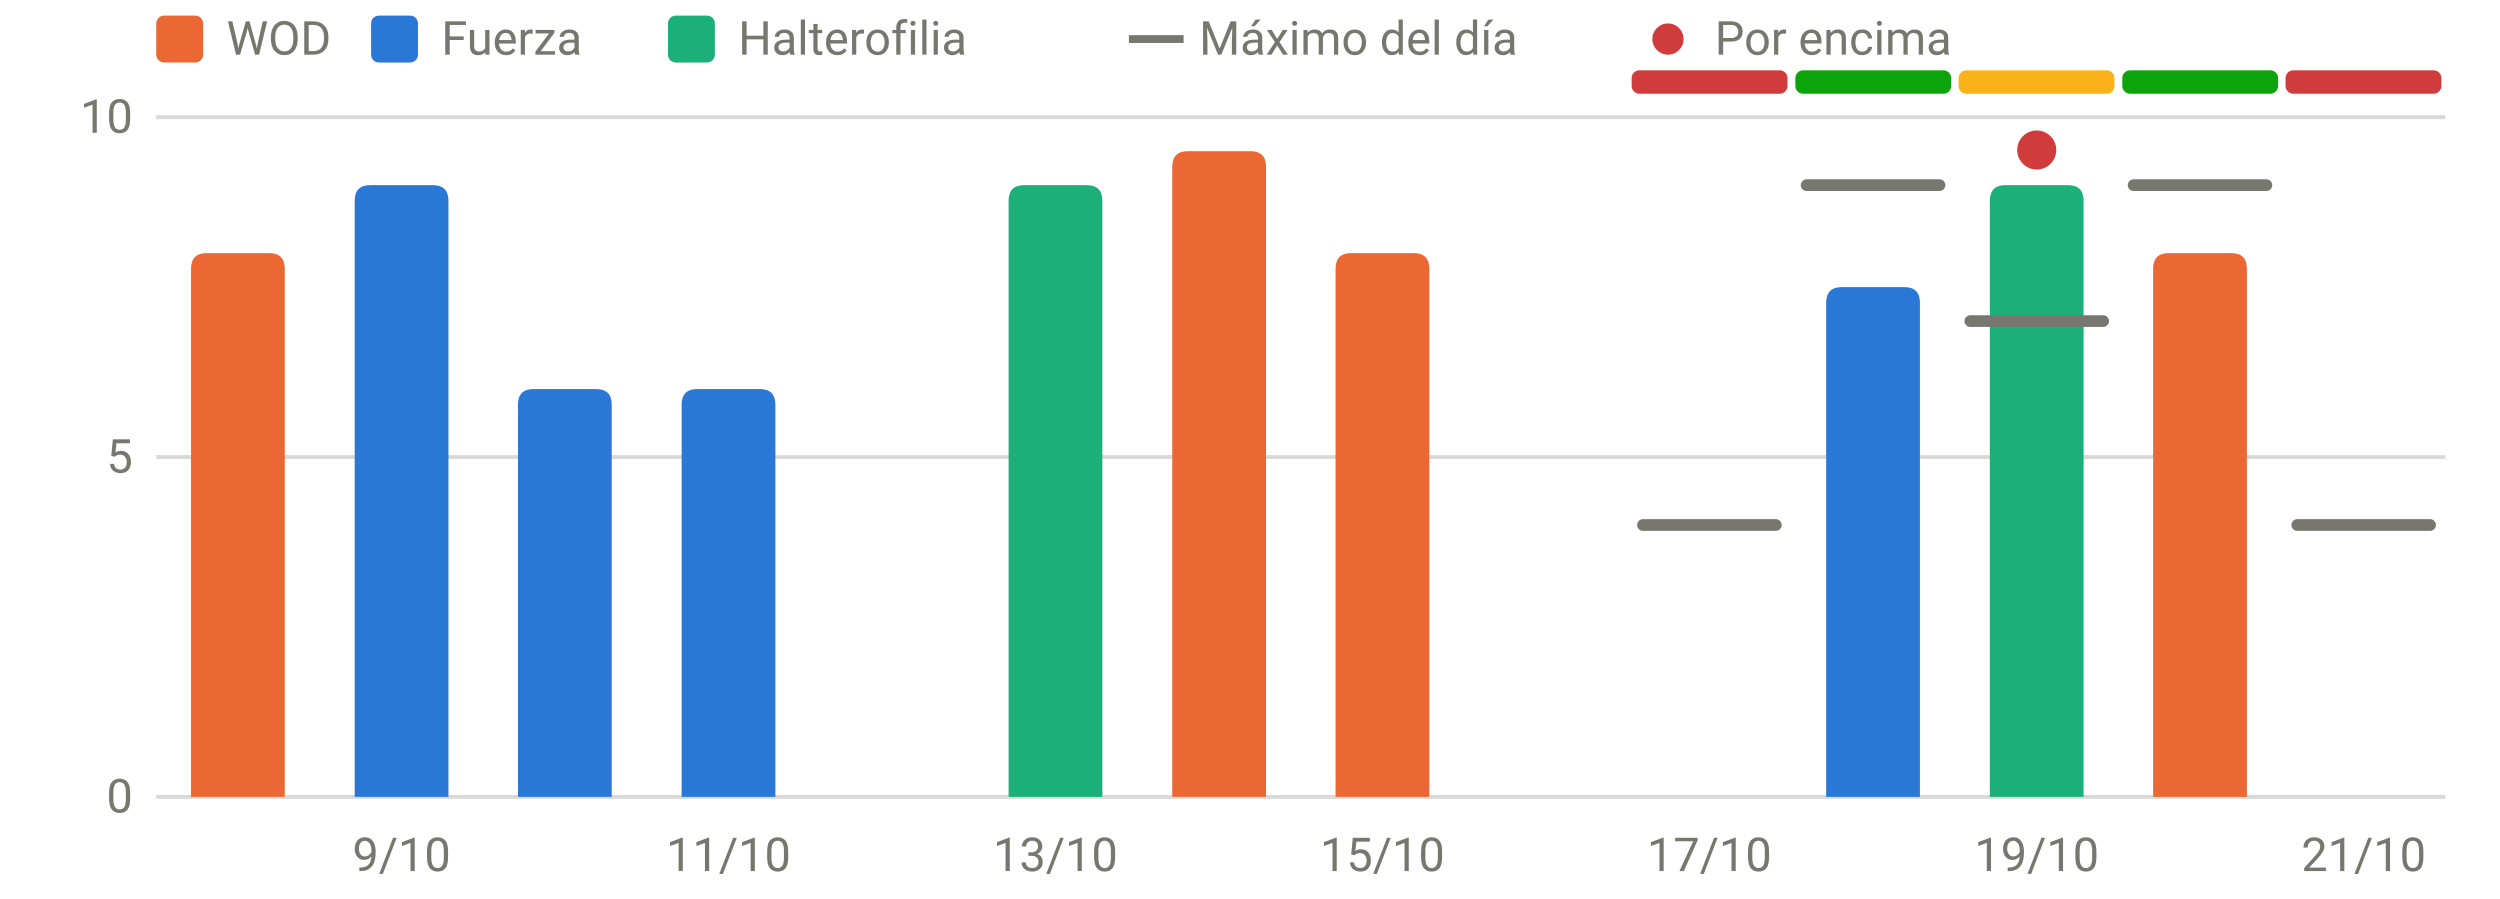
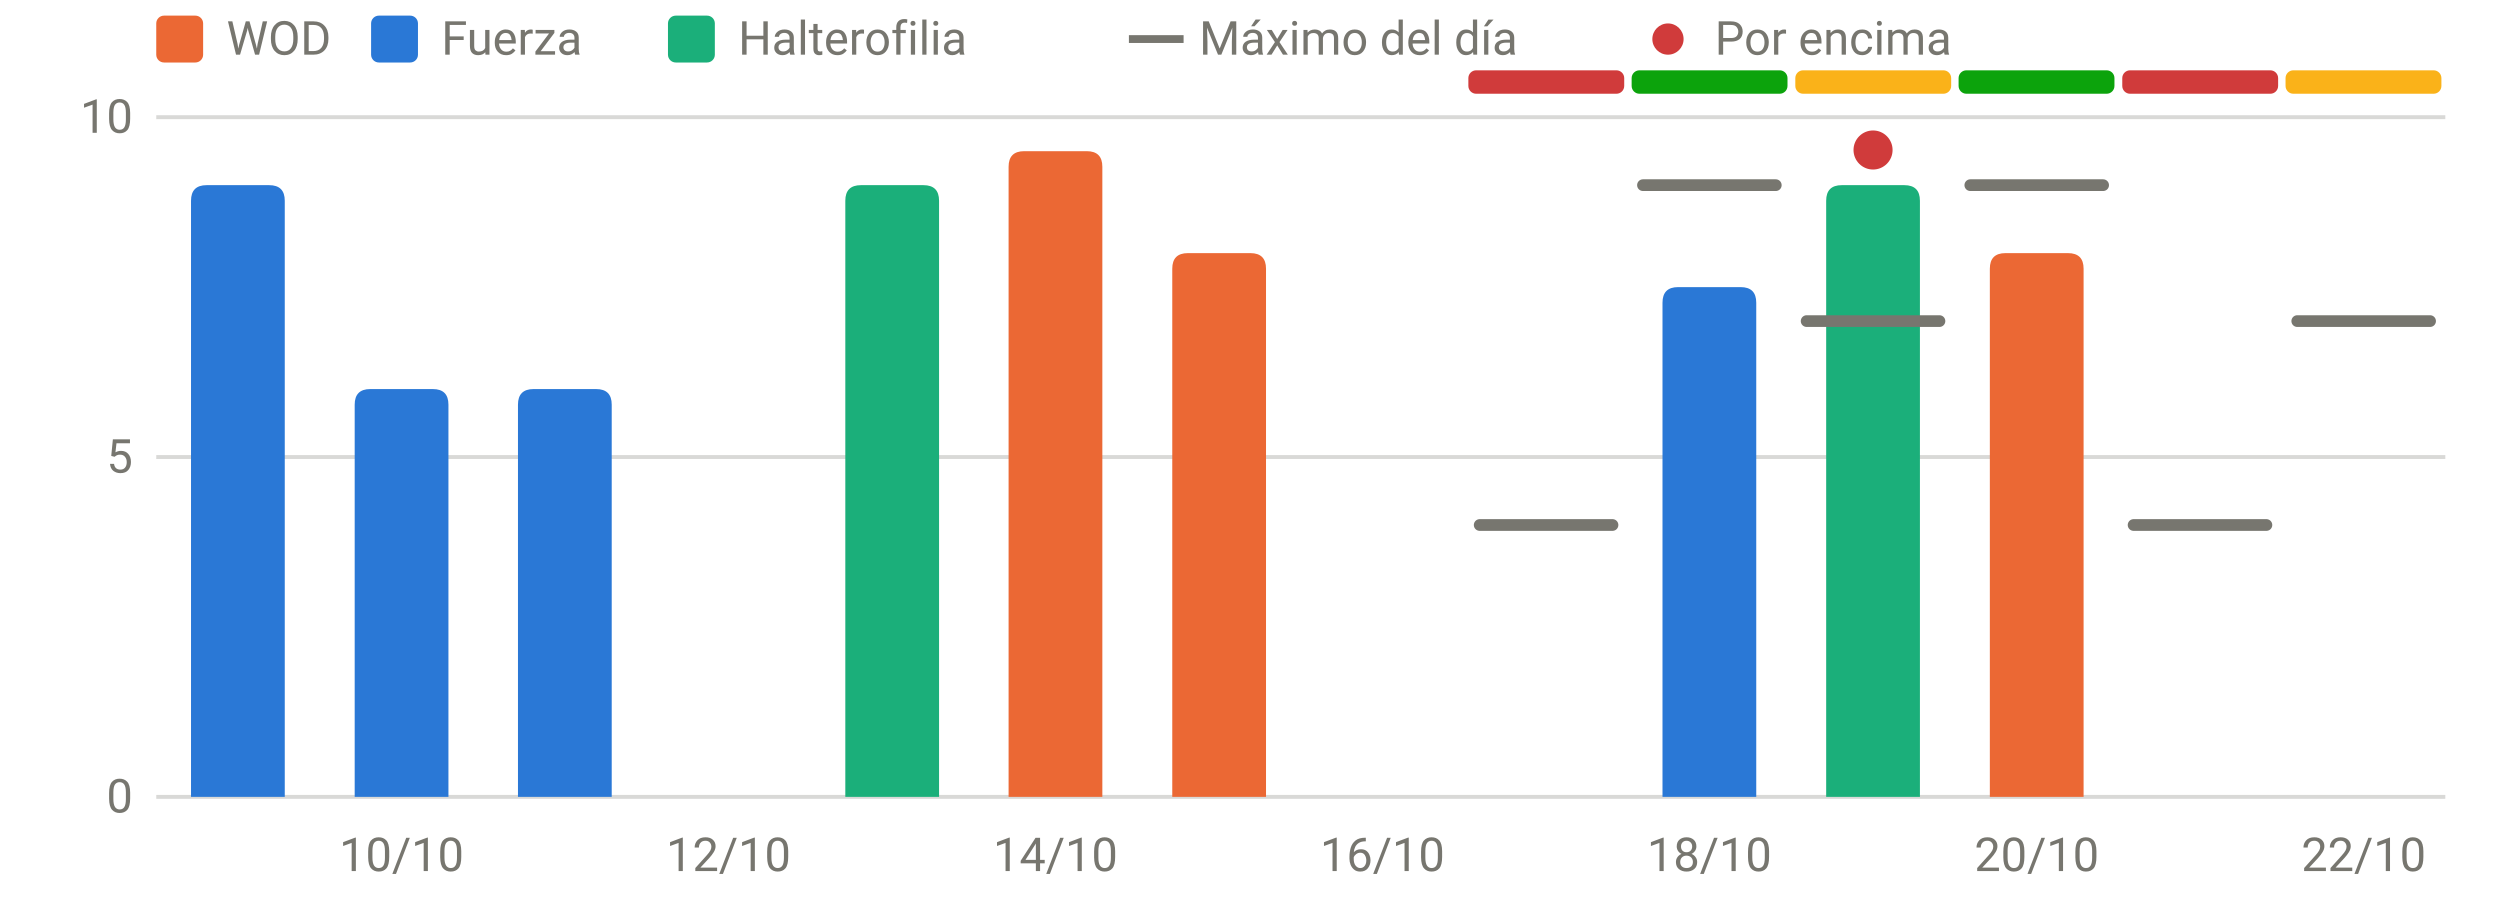
<svg xmlns="http://www.w3.org/2000/svg" viewBox="0 0 640 230" width="640" height="230" role="img" aria-label="RPE frente al máximo del día" font-family="system-ui,-apple-system,Segoe UI,Roboto,sans-serif" font-size="12" fill="#77766f">
  <line x1="40" x2="626" y1="204.0" y2="204.0" stroke="rgba(119,118,111,0.28)" stroke-width="1" />
  <text x="34" y="208.0" text-anchor="end">0</text>
  <line x1="40" x2="626" y1="117.0" y2="117.0" stroke="rgba(119,118,111,0.28)" stroke-width="1" />
  <text x="34" y="121.0" text-anchor="end">5</text>
  <line x1="40" x2="626" y1="30.0" y2="30.0" stroke="rgba(119,118,111,0.28)" stroke-width="1" />
  <text x="34" y="34.0" text-anchor="end">10</text>
-   <text x="102.8" y="223" text-anchor="middle">9/10</text>
-   <text x="186.5" y="223" text-anchor="middle">11/10</text>
-   <text x="270.2" y="223" text-anchor="middle">13/10</text>
-   <text x="353.9" y="223" text-anchor="middle">15/10</text>
-   <text x="437.6" y="223" text-anchor="middle">17/10</text>
-   <text x="521.4" y="223" text-anchor="middle">19/10</text>
-   <text x="605.1" y="223" text-anchor="middle">21/10</text>
-   <rect x="417.7" y="18" width="39.9" height="6" rx="2" fill="#d03b3b" />
-   <rect x="459.6" y="18" width="39.9" height="6" rx="2" fill="#0ca30c" />
-   <rect x="501.4" y="18" width="39.9" height="6" rx="2" fill="#fab219" />
-   <rect x="543.3" y="18" width="39.9" height="6" rx="2" fill="#0ca30c" />
-   <rect x="585.1" y="18" width="39.9" height="6" rx="2" fill="#d03b3b" />
-   <path d="M48.9,204.0V68.8Q48.9,64.8 52.9,64.8H68.9Q72.9,64.8 72.9,68.8V204.0Z" fill="#eb6834" />
-   <path d="M90.8,204.0V51.4Q90.8,47.4 94.8,47.4H110.8Q114.8,47.4 114.8,51.4V204.0Z" fill="#2a78d6" />
+   <text x="102.8" y="223" text-anchor="middle">10/10</text>
+   <text x="186.5" y="223" text-anchor="middle">12/10</text>
+   <text x="270.2" y="223" text-anchor="middle">14/10</text>
+   <text x="353.9" y="223" text-anchor="middle">16/10</text>
+   <text x="437.6" y="223" text-anchor="middle">18/10</text>
+   <text x="521.4" y="223" text-anchor="middle">20/10</text>
+   <text x="605.1" y="223" text-anchor="middle">22/10</text>
+   <rect x="375.9" y="18" width="39.9" height="6" rx="2" fill="#d03b3b" />
+   <rect x="417.7" y="18" width="39.9" height="6" rx="2" fill="#0ca30c" />
+   <rect x="459.6" y="18" width="39.9" height="6" rx="2" fill="#fab219" />
+   <rect x="501.4" y="18" width="39.9" height="6" rx="2" fill="#0ca30c" />
+   <rect x="543.3" y="18" width="39.9" height="6" rx="2" fill="#d03b3b" />
+   <rect x="585.1" y="18" width="39.9" height="6" rx="2" fill="#fab219" />
+   <path d="M48.9,204.0V51.4Q48.9,47.4 52.9,47.4H68.9Q72.9,47.4 72.9,51.4V204.0Z" fill="#2a78d6" />
+   <path d="M90.8,204.0V103.6Q90.8,99.6 94.8,99.6H110.8Q114.8,99.6 114.8,103.6V204.0Z" fill="#2a78d6" />
  <path d="M132.6,204.0V103.6Q132.6,99.6 136.6,99.6H152.6Q156.6,99.6 156.6,103.6V204.0Z" fill="#2a78d6" />
-   <path d="M174.5,204.0V103.6Q174.5,99.6 178.5,99.6H194.5Q198.5,99.6 198.5,103.6V204.0Z" fill="#2a78d6" />
-   <path d="M258.2,204.0V51.4Q258.2,47.4 262.2,47.4H278.2Q282.2,47.4 282.2,51.4V204.0Z" fill="#1baf7a" />
-   <path d="M300.1,204.0V42.7Q300.1,38.7 304.1,38.7H320.1Q324.1,38.7 324.1,42.7V204.0Z" fill="#eb6834" />
-   <path d="M341.9,204.0V68.8Q341.9,64.8 345.9,64.8H361.9Q365.9,64.8 365.9,68.8V204.0Z" fill="#eb6834" />
-   <path d="M467.5,204.0V77.5Q467.5,73.5 471.5,73.5H487.5Q491.5,73.5 491.5,77.5V204.0Z" fill="#2a78d6" />
-   <path d="M509.4,204.0V51.4Q509.4,47.4 513.4,47.4H529.4Q533.4,47.4 533.4,51.4V204.0Z" fill="#1baf7a" />
-   <path d="M551.2,204.0V68.8Q551.2,64.8 555.2,64.8H571.2Q575.2,64.8 575.2,68.8V204.0Z" fill="#eb6834" />
-   <line x1="420.6" x2="454.6" y1="134.4" y2="134.4" stroke="#77766f" stroke-width="3" stroke-linecap="round" />
-   <line x1="462.5" x2="496.5" y1="47.4" y2="47.4" stroke="#77766f" stroke-width="3" stroke-linecap="round" />
-   <line x1="504.4" x2="538.4" y1="82.2" y2="82.2" stroke="#77766f" stroke-width="3" stroke-linecap="round" />
-   <circle cx="521.4" cy="38.4" r="5" fill="#d03b3b" />
-   <line x1="546.2" x2="580.2" y1="47.4" y2="47.4" stroke="#77766f" stroke-width="3" stroke-linecap="round" />
-   <line x1="588.1" x2="622.1" y1="134.4" y2="134.4" stroke="#77766f" stroke-width="3" stroke-linecap="round" />
+   <path d="M216.4,204.0V51.4Q216.4,47.4 220.4,47.4H236.4Q240.4,47.4 240.4,51.4V204.0Z" fill="#1baf7a" />
+   <path d="M258.2,204.0V42.7Q258.2,38.7 262.2,38.7H278.2Q282.2,38.7 282.2,42.7V204.0Z" fill="#eb6834" />
+   <path d="M300.1,204.0V68.8Q300.1,64.8 304.1,64.8H320.1Q324.1,64.8 324.1,68.8V204.0Z" fill="#eb6834" />
+   <path d="M425.6,204.0V77.5Q425.6,73.5 429.6,73.5H445.6Q449.6,73.5 449.6,77.5V204.0Z" fill="#2a78d6" />
+   <path d="M467.5,204.0V51.4Q467.5,47.4 471.5,47.4H487.5Q491.5,47.4 491.5,51.4V204.0Z" fill="#1baf7a" />
+   <path d="M509.4,204.0V68.8Q509.4,64.8 513.4,64.8H529.4Q533.4,64.8 533.4,68.8V204.0Z" fill="#eb6834" />
+   <line x1="378.8" x2="412.8" y1="134.4" y2="134.4" stroke="#77766f" stroke-width="3" stroke-linecap="round" />
+   <line x1="420.6" x2="454.6" y1="47.4" y2="47.4" stroke="#77766f" stroke-width="3" stroke-linecap="round" />
+   <line x1="462.5" x2="496.5" y1="82.2" y2="82.2" stroke="#77766f" stroke-width="3" stroke-linecap="round" />
+   <circle cx="479.5" cy="38.4" r="5" fill="#d03b3b" />
+   <line x1="504.4" x2="538.4" y1="47.4" y2="47.4" stroke="#77766f" stroke-width="3" stroke-linecap="round" />
+   <line x1="546.2" x2="580.2" y1="134.4" y2="134.4" stroke="#77766f" stroke-width="3" stroke-linecap="round" />
+   <line x1="588.1" x2="622.1" y1="82.2" y2="82.2" stroke="#77766f" stroke-width="3" stroke-linecap="round" />
  <rect x="40" y="4" width="12" height="12" rx="2" fill="#eb6834" />
  <text x="58" y="14">WOD</text>
  <rect x="95" y="4" width="12" height="12" rx="2" fill="#2a78d6" />
  <text x="113" y="14">Fuerza</text>
  <rect x="171" y="4" width="12" height="12" rx="2" fill="#1baf7a" />
  <text x="189" y="14">Halterofilia</text>
  <line x1="289" x2="303" y1="10" y2="10" stroke="#77766f" stroke-width="2" />
  <text x="307" y="14">Máximo del día</text>
  <circle cx="427" cy="10" r="4" fill="#d03b3b" />
  <text x="439" y="14">Por encima</text>
</svg>
